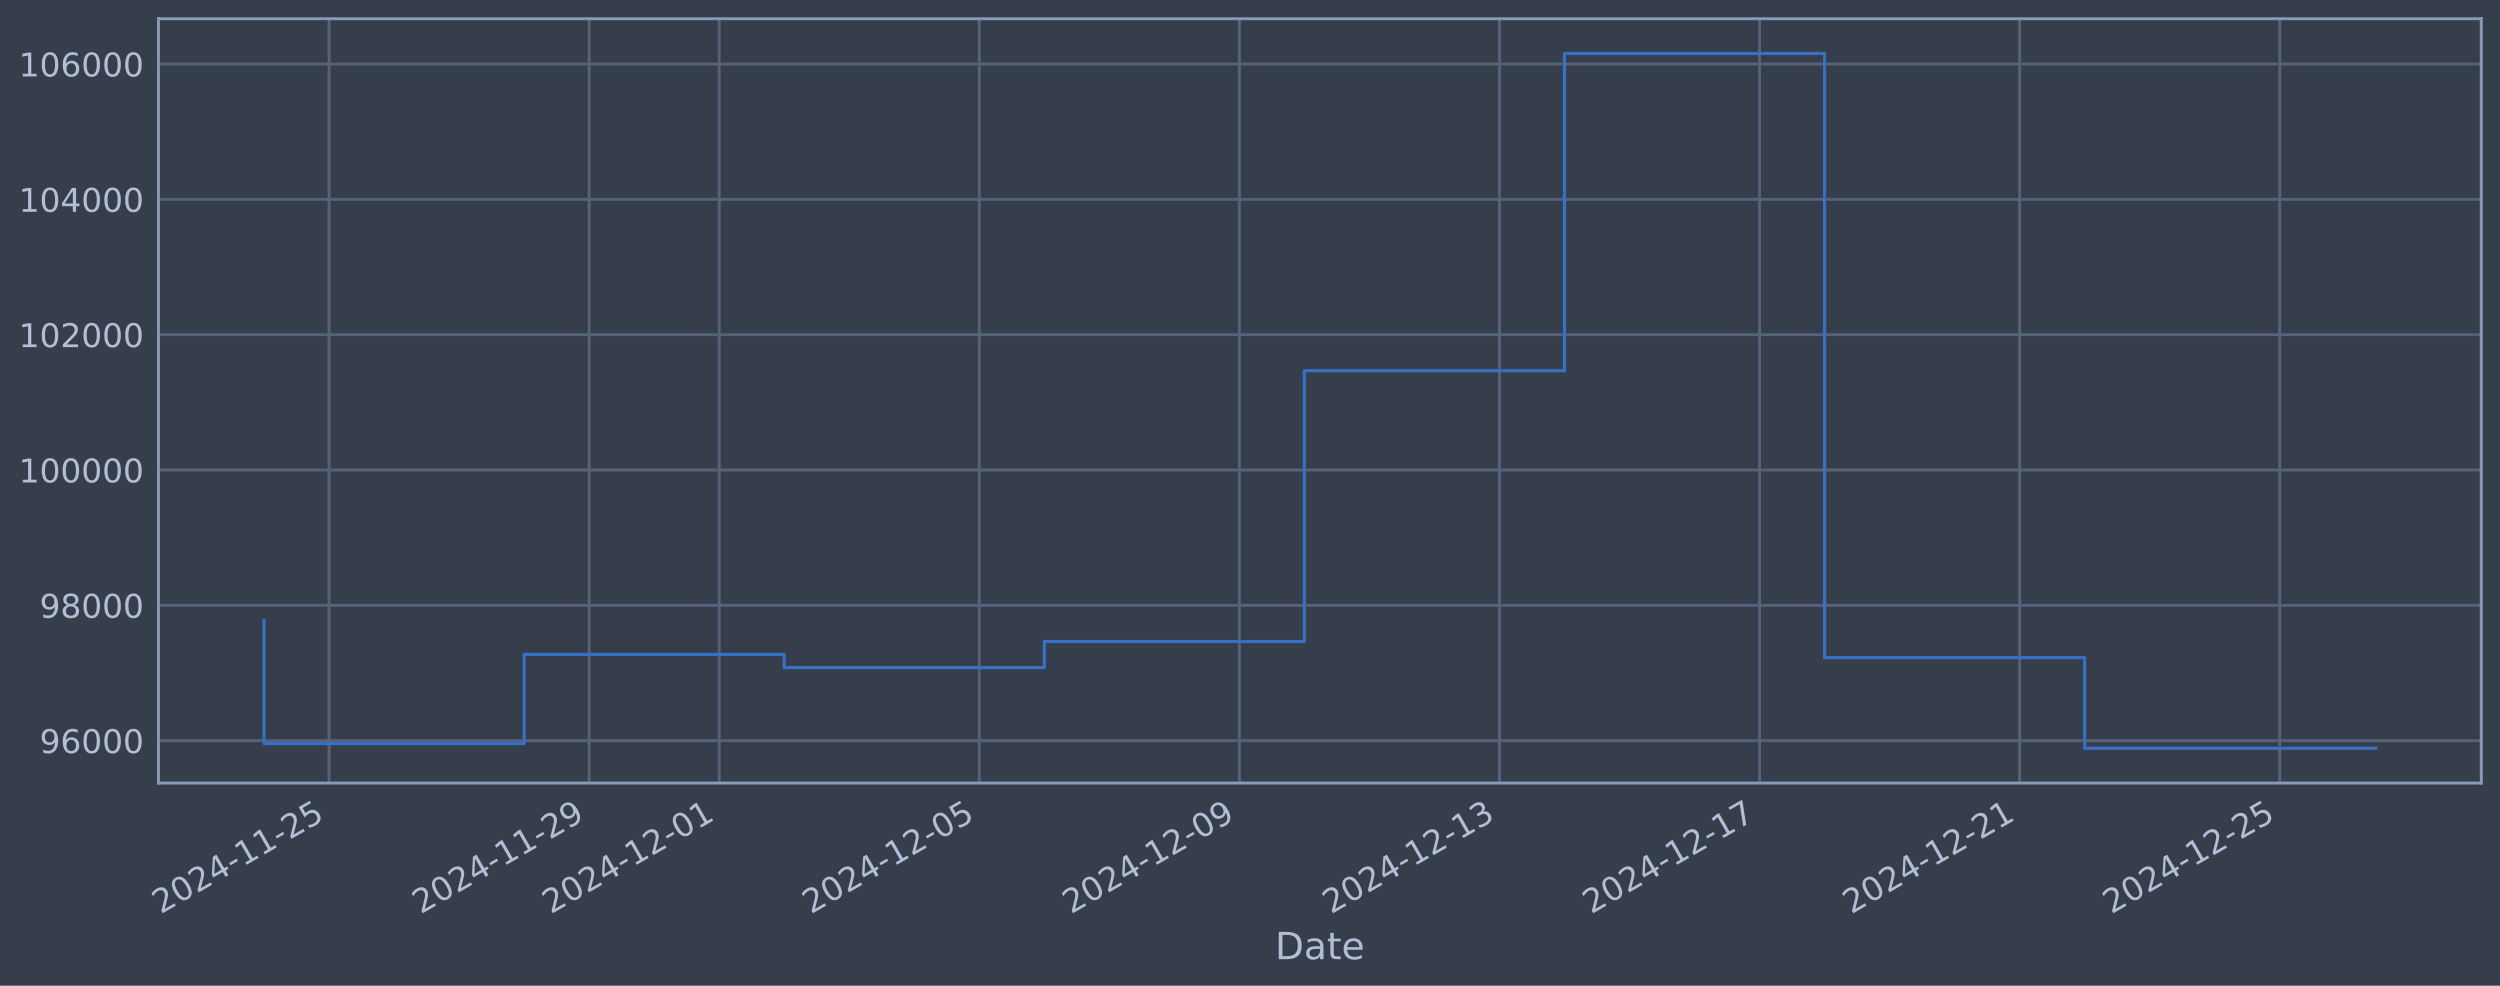
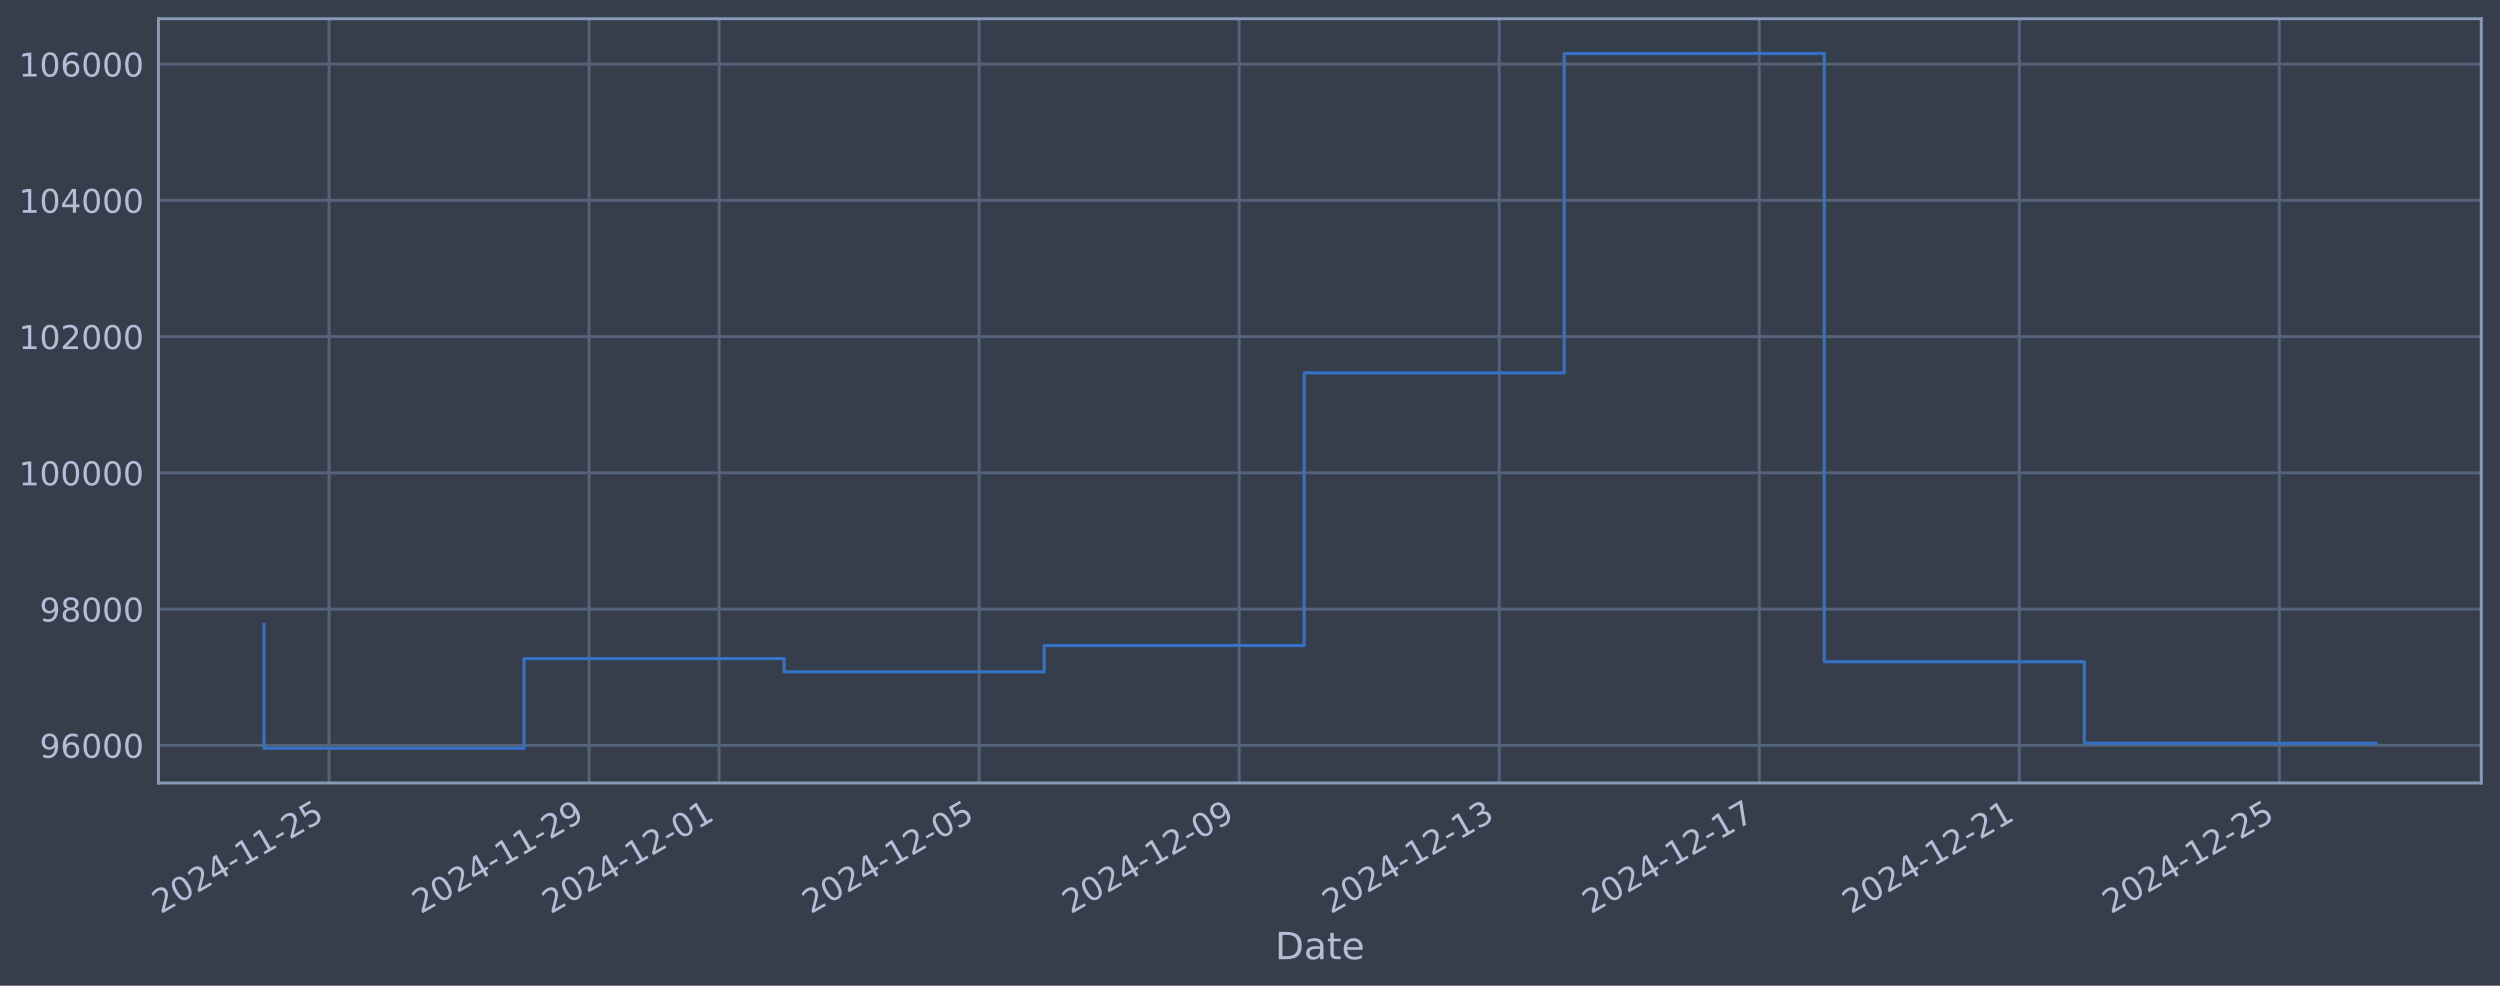
<svg xmlns="http://www.w3.org/2000/svg" xmlns:xlink="http://www.w3.org/1999/xlink" width="960.9pt" height="378.87pt" viewBox="0 0 960.9 378.87" version="1.1">
  <defs>
    <style type="text/css">*{stroke-linejoin: round; stroke-linecap: butt}</style>
  </defs>
  <g id="figure_1">
    <g id="patch_1">
      <path d="M 0 378.87  L 960.9 378.87  L 960.9 0  L 0 0  z " style="fill: #373e4b" />
    </g>
    <g id="axes_1">
      <g id="patch_2">
        <path d="M 60.901 300.96  L 953.701 300.96  L 953.701 7.2  L 60.901 7.2  z " style="fill: #373e4b" />
      </g>
      <g id="matplotlib.axis_1">
        <g id="xtick_1">
          <g id="line2d_1">
-             <path d="M 126.474 300.96  L 126.474 7.2  " clip-path="url(#p7ea44094f5)" style="fill: none; stroke: #546379; stroke-width: 1.12; stroke-linecap: square" />
+             <path d="M 126.469 300.96  L 126.469 7.2  " clip-path="url(#p1eb83a1c5c)" style="fill: none; stroke: #546379; stroke-width: 1.12; stroke-linecap: square" />
          </g>
          <g id="line2d_2" />
          <g id="text_1">
-             <g style="fill: #b1bed6" transform="translate(61.74878 351.4642) rotate(-30) scale(0.126 -0.126)">
+             <g style="fill: #b1bed6" transform="translate(61.74371 351.4642) rotate(-30) scale(0.126 -0.126)">
              <defs>
                <path id="DejaVuSans-32" d="M 1228 531  L 3431 531  L 3431 0  L 469 0  L 469 531  Q 828 903 1448 1529  Q 2069 2156 2228 2338  Q 2531 2678 2651 2914  Q 2772 3150 2772 3378  Q 2772 3750 2511 3984  Q 2250 4219 1831 4219  Q 1534 4219 1204 4116  Q 875 4013 500 3803  L 500 4441  Q 881 4594 1212 4672  Q 1544 4750 1819 4750  Q 2544 4750 2975 4387  Q 3406 4025 3406 3419  Q 3406 3131 3298 2873  Q 3191 2616 2906 2266  Q 2828 2175 2409 1742  Q 1991 1309 1228 531  z " transform="scale(0.015625)" />
                <path id="DejaVuSans-30" d="M 2034 4250  Q 1547 4250 1301 3770  Q 1056 3291 1056 2328  Q 1056 1369 1301 889  Q 1547 409 2034 409  Q 2525 409 2770 889  Q 3016 1369 3016 2328  Q 3016 3291 2770 3770  Q 2525 4250 2034 4250  z M 2034 4750  Q 2819 4750 3233 4129  Q 3647 3509 3647 2328  Q 3647 1150 3233 529  Q 2819 -91 2034 -91  Q 1250 -91 836 529  Q 422 1150 422 2328  Q 422 3509 836 4129  Q 1250 4750 2034 4750  z " transform="scale(0.015625)" />
                <path id="DejaVuSans-34" d="M 2419 4116  L 825 1625  L 2419 1625  L 2419 4116  z M 2253 4666  L 3047 4666  L 3047 1625  L 3713 1625  L 3713 1100  L 3047 1100  L 3047 0  L 2419 0  L 2419 1100  L 313 1100  L 313 1709  L 2253 4666  z " transform="scale(0.015625)" />
                <path id="DejaVuSans-2d" d="M 313 2009  L 1997 2009  L 1997 1497  L 313 1497  L 313 2009  z " transform="scale(0.015625)" />
                <path id="DejaVuSans-31" d="M 794 531  L 1825 531  L 1825 4091  L 703 3866  L 703 4441  L 1819 4666  L 2450 4666  L 2450 531  L 3481 531  L 3481 0  L 794 0  L 794 531  z " transform="scale(0.015625)" />
                <path id="DejaVuSans-35" d="M 691 4666  L 3169 4666  L 3169 4134  L 1269 4134  L 1269 2991  Q 1406 3038 1543 3061  Q 1681 3084 1819 3084  Q 2600 3084 3056 2656  Q 3513 2228 3513 1497  Q 3513 744 3044 326  Q 2575 -91 1722 -91  Q 1428 -91 1123 -41  Q 819 9 494 109  L 494 744  Q 775 591 1075 516  Q 1375 441 1709 441  Q 2250 441 2565 725  Q 2881 1009 2881 1497  Q 2881 1984 2565 2268  Q 2250 2553 1709 2553  Q 1456 2553 1204 2497  Q 953 2441 691 2322  L 691 4666  z " transform="scale(0.015625)" />
              </defs>
              <use xlink:href="#DejaVuSans-32" />
              <use xlink:href="#DejaVuSans-30" transform="translate(63.62305 0)" />
              <use xlink:href="#DejaVuSans-32" transform="translate(127.2461 0)" />
              <use xlink:href="#DejaVuSans-34" transform="translate(190.8691 0)" />
              <use xlink:href="#DejaVuSans-2d" transform="translate(254.4922 0)" />
              <use xlink:href="#DejaVuSans-31" transform="translate(290.5762 0)" />
              <use xlink:href="#DejaVuSans-31" transform="translate(354.1992 0)" />
              <use xlink:href="#DejaVuSans-2d" transform="translate(417.8223 0)" />
              <use xlink:href="#DejaVuSans-32" transform="translate(453.9062 0)" />
              <use xlink:href="#DejaVuSans-35" transform="translate(517.5293 0)" />
            </g>
          </g>
        </g>
        <g id="xtick_2">
          <g id="line2d_3">
-             <path d="M 226.442 300.96  L 226.442 7.2  " clip-path="url(#p7ea44094f5)" style="fill: none; stroke: #546379; stroke-width: 1.12; stroke-linecap: square" />
+             <path d="M 226.417 300.96  L 226.417 7.2  " clip-path="url(#p1eb83a1c5c)" style="fill: none; stroke: #546379; stroke-width: 1.12; stroke-linecap: square" />
          </g>
          <g id="line2d_4" />
          <g id="text_2">
-             <g style="fill: #b1bed6" transform="translate(161.7167 351.4642) rotate(-30) scale(0.126 -0.126)">
+             <g style="fill: #b1bed6" transform="translate(161.6913 351.4642) rotate(-30) scale(0.126 -0.126)">
              <defs>
                <path id="DejaVuSans-39" d="M 703 97  L 703 672  Q 941 559 1184 500  Q 1428 441 1663 441  Q 2288 441 2617 861  Q 2947 1281 2994 2138  Q 2813 1869 2534 1725  Q 2256 1581 1919 1581  Q 1219 1581 811 2004  Q 403 2428 403 3163  Q 403 3881 828 4315  Q 1253 4750 1959 4750  Q 2769 4750 3195 4129  Q 3622 3509 3622 2328  Q 3622 1225 3098 567  Q 2575 -91 1691 -91  Q 1453 -91 1209 -44  Q 966 3 703 97  z M 1959 2075  Q 2384 2075 2632 2365  Q 2881 2656 2881 3163  Q 2881 3666 2632 3958  Q 2384 4250 1959 4250  Q 1534 4250 1286 3958  Q 1038 3666 1038 3163  Q 1038 2656 1286 2365  Q 1534 2075 1959 2075  z " transform="scale(0.015625)" />
              </defs>
              <use xlink:href="#DejaVuSans-32" />
              <use xlink:href="#DejaVuSans-30" transform="translate(63.62305 0)" />
              <use xlink:href="#DejaVuSans-32" transform="translate(127.2461 0)" />
              <use xlink:href="#DejaVuSans-34" transform="translate(190.8691 0)" />
              <use xlink:href="#DejaVuSans-2d" transform="translate(254.4922 0)" />
              <use xlink:href="#DejaVuSans-31" transform="translate(290.5762 0)" />
              <use xlink:href="#DejaVuSans-31" transform="translate(354.1992 0)" />
              <use xlink:href="#DejaVuSans-2d" transform="translate(417.8223 0)" />
              <use xlink:href="#DejaVuSans-32" transform="translate(453.9062 0)" />
              <use xlink:href="#DejaVuSans-39" transform="translate(517.5293 0)" />
            </g>
          </g>
        </g>
        <g id="xtick_3">
          <g id="line2d_5">
-             <path d="M 276.426 300.96  L 276.426 7.2  " clip-path="url(#p7ea44094f5)" style="fill: none; stroke: #546379; stroke-width: 1.12; stroke-linecap: square" />
+             <path d="M 276.391 300.96  L 276.391 7.2  " clip-path="url(#p1eb83a1c5c)" style="fill: none; stroke: #546379; stroke-width: 1.12; stroke-linecap: square" />
          </g>
          <g id="line2d_6" />
          <g id="text_3">
-             <g style="fill: #b1bed6" transform="translate(211.7006 351.4642) rotate(-30) scale(0.126 -0.126)">
+             <g style="fill: #b1bed6" transform="translate(211.6651 351.4642) rotate(-30) scale(0.126 -0.126)">
              <use xlink:href="#DejaVuSans-32" />
              <use xlink:href="#DejaVuSans-30" transform="translate(63.62305 0)" />
              <use xlink:href="#DejaVuSans-32" transform="translate(127.2461 0)" />
              <use xlink:href="#DejaVuSans-34" transform="translate(190.8691 0)" />
              <use xlink:href="#DejaVuSans-2d" transform="translate(254.4922 0)" />
              <use xlink:href="#DejaVuSans-31" transform="translate(290.5762 0)" />
              <use xlink:href="#DejaVuSans-32" transform="translate(354.1992 0)" />
              <use xlink:href="#DejaVuSans-2d" transform="translate(417.8223 0)" />
              <use xlink:href="#DejaVuSans-30" transform="translate(453.9062 0)" />
              <use xlink:href="#DejaVuSans-31" transform="translate(517.5293 0)" />
            </g>
          </g>
        </g>
        <g id="xtick_4">
          <g id="line2d_7">
-             <path d="M 376.394 300.96  L 376.394 7.2  " clip-path="url(#p7ea44094f5)" style="fill: none; stroke: #546379; stroke-width: 1.12; stroke-linecap: square" />
+             <path d="M 376.338 300.96  L 376.338 7.2  " clip-path="url(#p1eb83a1c5c)" style="fill: none; stroke: #546379; stroke-width: 1.12; stroke-linecap: square" />
          </g>
          <g id="line2d_8" />
          <g id="text_4">
-             <g style="fill: #b1bed6" transform="translate(311.6685 351.4642) rotate(-30) scale(0.126 -0.126)">
+             <g style="fill: #b1bed6" transform="translate(311.6127 351.4642) rotate(-30) scale(0.126 -0.126)">
              <use xlink:href="#DejaVuSans-32" />
              <use xlink:href="#DejaVuSans-30" transform="translate(63.62305 0)" />
              <use xlink:href="#DejaVuSans-32" transform="translate(127.2461 0)" />
              <use xlink:href="#DejaVuSans-34" transform="translate(190.8691 0)" />
              <use xlink:href="#DejaVuSans-2d" transform="translate(254.4922 0)" />
              <use xlink:href="#DejaVuSans-31" transform="translate(290.5762 0)" />
              <use xlink:href="#DejaVuSans-32" transform="translate(354.1992 0)" />
              <use xlink:href="#DejaVuSans-2d" transform="translate(417.8223 0)" />
              <use xlink:href="#DejaVuSans-30" transform="translate(453.9062 0)" />
              <use xlink:href="#DejaVuSans-35" transform="translate(517.5293 0)" />
            </g>
          </g>
        </g>
        <g id="xtick_5">
          <g id="line2d_9">
-             <path d="M 476.362 300.96  L 476.362 7.2  " clip-path="url(#p7ea44094f5)" style="fill: none; stroke: #546379; stroke-width: 1.12; stroke-linecap: square" />
+             <path d="M 476.286 300.96  L 476.286 7.2  " clip-path="url(#p1eb83a1c5c)" style="fill: none; stroke: #546379; stroke-width: 1.12; stroke-linecap: square" />
          </g>
          <g id="line2d_10" />
          <g id="text_5">
-             <g style="fill: #b1bed6" transform="translate(411.6364 351.4642) rotate(-30) scale(0.126 -0.126)">
+             <g style="fill: #b1bed6" transform="translate(411.5603 351.4642) rotate(-30) scale(0.126 -0.126)">
              <use xlink:href="#DejaVuSans-32" />
              <use xlink:href="#DejaVuSans-30" transform="translate(63.62305 0)" />
              <use xlink:href="#DejaVuSans-32" transform="translate(127.2461 0)" />
              <use xlink:href="#DejaVuSans-34" transform="translate(190.8691 0)" />
              <use xlink:href="#DejaVuSans-2d" transform="translate(254.4922 0)" />
              <use xlink:href="#DejaVuSans-31" transform="translate(290.5762 0)" />
              <use xlink:href="#DejaVuSans-32" transform="translate(354.1992 0)" />
              <use xlink:href="#DejaVuSans-2d" transform="translate(417.8223 0)" />
              <use xlink:href="#DejaVuSans-30" transform="translate(453.9062 0)" />
              <use xlink:href="#DejaVuSans-39" transform="translate(517.5293 0)" />
            </g>
          </g>
        </g>
        <g id="xtick_6">
          <g id="line2d_11">
-             <path d="M 576.33 300.96  L 576.33 7.2  " clip-path="url(#p7ea44094f5)" style="fill: none; stroke: #546379; stroke-width: 1.12; stroke-linecap: square" />
+             <path d="M 576.233 300.96  L 576.233 7.2  " clip-path="url(#p1eb83a1c5c)" style="fill: none; stroke: #546379; stroke-width: 1.12; stroke-linecap: square" />
          </g>
          <g id="line2d_12" />
          <g id="text_6">
-             <g style="fill: #b1bed6" transform="translate(511.6043 351.4642) rotate(-30) scale(0.126 -0.126)">
+             <g style="fill: #b1bed6" transform="translate(511.5079 351.4642) rotate(-30) scale(0.126 -0.126)">
              <defs>
                <path id="DejaVuSans-33" d="M 2597 2516  Q 3050 2419 3304 2112  Q 3559 1806 3559 1356  Q 3559 666 3084 287  Q 2609 -91 1734 -91  Q 1441 -91 1130 -33  Q 819 25 488 141  L 488 750  Q 750 597 1062 519  Q 1375 441 1716 441  Q 2309 441 2620 675  Q 2931 909 2931 1356  Q 2931 1769 2642 2001  Q 2353 2234 1838 2234  L 1294 2234  L 1294 2753  L 1863 2753  Q 2328 2753 2575 2939  Q 2822 3125 2822 3475  Q 2822 3834 2567 4026  Q 2313 4219 1838 4219  Q 1578 4219 1281 4162  Q 984 4106 628 3988  L 628 4550  Q 988 4650 1302 4700  Q 1616 4750 1894 4750  Q 2613 4750 3031 4423  Q 3450 4097 3450 3541  Q 3450 3153 3228 2886  Q 3006 2619 2597 2516  z " transform="scale(0.015625)" />
              </defs>
              <use xlink:href="#DejaVuSans-32" />
              <use xlink:href="#DejaVuSans-30" transform="translate(63.62305 0)" />
              <use xlink:href="#DejaVuSans-32" transform="translate(127.2461 0)" />
              <use xlink:href="#DejaVuSans-34" transform="translate(190.8691 0)" />
              <use xlink:href="#DejaVuSans-2d" transform="translate(254.4922 0)" />
              <use xlink:href="#DejaVuSans-31" transform="translate(290.5762 0)" />
              <use xlink:href="#DejaVuSans-32" transform="translate(354.1992 0)" />
              <use xlink:href="#DejaVuSans-2d" transform="translate(417.8223 0)" />
              <use xlink:href="#DejaVuSans-31" transform="translate(453.9062 0)" />
              <use xlink:href="#DejaVuSans-33" transform="translate(517.5293 0)" />
            </g>
          </g>
        </g>
        <g id="xtick_7">
          <g id="line2d_13">
-             <path d="M 676.298 300.96  L 676.298 7.2  " clip-path="url(#p7ea44094f5)" style="fill: none; stroke: #546379; stroke-width: 1.12; stroke-linecap: square" />
+             <path d="M 676.181 300.96  L 676.181 7.2  " clip-path="url(#p1eb83a1c5c)" style="fill: none; stroke: #546379; stroke-width: 1.12; stroke-linecap: square" />
          </g>
          <g id="line2d_14" />
          <g id="text_7">
-             <g style="fill: #b1bed6" transform="translate(611.5722 351.4642) rotate(-30) scale(0.126 -0.126)">
+             <g style="fill: #b1bed6" transform="translate(611.4555 351.4642) rotate(-30) scale(0.126 -0.126)">
              <defs>
                <path id="DejaVuSans-37" d="M 525 4666  L 3525 4666  L 3525 4397  L 1831 0  L 1172 0  L 2766 4134  L 525 4134  L 525 4666  z " transform="scale(0.015625)" />
              </defs>
              <use xlink:href="#DejaVuSans-32" />
              <use xlink:href="#DejaVuSans-30" transform="translate(63.62305 0)" />
              <use xlink:href="#DejaVuSans-32" transform="translate(127.2461 0)" />
              <use xlink:href="#DejaVuSans-34" transform="translate(190.8691 0)" />
              <use xlink:href="#DejaVuSans-2d" transform="translate(254.4922 0)" />
              <use xlink:href="#DejaVuSans-31" transform="translate(290.5762 0)" />
              <use xlink:href="#DejaVuSans-32" transform="translate(354.1992 0)" />
              <use xlink:href="#DejaVuSans-2d" transform="translate(417.8223 0)" />
              <use xlink:href="#DejaVuSans-31" transform="translate(453.9062 0)" />
              <use xlink:href="#DejaVuSans-37" transform="translate(517.5293 0)" />
            </g>
          </g>
        </g>
        <g id="xtick_8">
          <g id="line2d_15">
-             <path d="M 776.266 300.96  L 776.266 7.2  " clip-path="url(#p7ea44094f5)" style="fill: none; stroke: #546379; stroke-width: 1.12; stroke-linecap: square" />
+             <path d="M 776.129 300.96  L 776.129 7.2  " clip-path="url(#p1eb83a1c5c)" style="fill: none; stroke: #546379; stroke-width: 1.12; stroke-linecap: square" />
          </g>
          <g id="line2d_16" />
          <g id="text_8">
-             <g style="fill: #b1bed6" transform="translate(711.5401 351.4642) rotate(-30) scale(0.126 -0.126)">
+             <g style="fill: #b1bed6" transform="translate(711.4031 351.4642) rotate(-30) scale(0.126 -0.126)">
              <use xlink:href="#DejaVuSans-32" />
              <use xlink:href="#DejaVuSans-30" transform="translate(63.62305 0)" />
              <use xlink:href="#DejaVuSans-32" transform="translate(127.2461 0)" />
              <use xlink:href="#DejaVuSans-34" transform="translate(190.8691 0)" />
              <use xlink:href="#DejaVuSans-2d" transform="translate(254.4922 0)" />
              <use xlink:href="#DejaVuSans-31" transform="translate(290.5762 0)" />
              <use xlink:href="#DejaVuSans-32" transform="translate(354.1992 0)" />
              <use xlink:href="#DejaVuSans-2d" transform="translate(417.8223 0)" />
              <use xlink:href="#DejaVuSans-32" transform="translate(453.9062 0)" />
              <use xlink:href="#DejaVuSans-31" transform="translate(517.5293 0)" />
            </g>
          </g>
        </g>
        <g id="xtick_9">
          <g id="line2d_17">
-             <path d="M 876.234 300.96  L 876.234 7.2  " clip-path="url(#p7ea44094f5)" style="fill: none; stroke: #546379; stroke-width: 1.12; stroke-linecap: square" />
+             <path d="M 876.076 300.96  L 876.076 7.2  " clip-path="url(#p1eb83a1c5c)" style="fill: none; stroke: #546379; stroke-width: 1.12; stroke-linecap: square" />
          </g>
          <g id="line2d_18" />
          <g id="text_9">
-             <g style="fill: #b1bed6" transform="translate(811.508 351.4642) rotate(-30) scale(0.126 -0.126)">
+             <g style="fill: #b1bed6" transform="translate(811.3507 351.4642) rotate(-30) scale(0.126 -0.126)">
              <use xlink:href="#DejaVuSans-32" />
              <use xlink:href="#DejaVuSans-30" transform="translate(63.62305 0)" />
              <use xlink:href="#DejaVuSans-32" transform="translate(127.2461 0)" />
              <use xlink:href="#DejaVuSans-34" transform="translate(190.8691 0)" />
              <use xlink:href="#DejaVuSans-2d" transform="translate(254.4922 0)" />
              <use xlink:href="#DejaVuSans-31" transform="translate(290.5762 0)" />
              <use xlink:href="#DejaVuSans-32" transform="translate(354.1992 0)" />
              <use xlink:href="#DejaVuSans-2d" transform="translate(417.8223 0)" />
              <use xlink:href="#DejaVuSans-32" transform="translate(453.9062 0)" />
              <use xlink:href="#DejaVuSans-35" transform="translate(517.5293 0)" />
            </g>
          </g>
        </g>
        <g id="text_10">
          <g style="fill: #b1bed6" transform="translate(490.0914 368.6753) scale(0.144 -0.144)">
            <defs>
              <path id="DejaVuSans-44" d="M 1259 4147  L 1259 519  L 2022 519  Q 2988 519 3436 956  Q 3884 1394 3884 2338  Q 3884 3275 3436 3711  Q 2988 4147 2022 4147  L 1259 4147  z M 628 4666  L 1925 4666  Q 3281 4666 3915 4102  Q 4550 3538 4550 2338  Q 4550 1131 3912 565  Q 3275 0 1925 0  L 628 0  L 628 4666  z " transform="scale(0.015625)" />
              <path id="DejaVuSans-61" d="M 2194 1759  Q 1497 1759 1228 1600  Q 959 1441 959 1056  Q 959 750 1161 570  Q 1363 391 1709 391  Q 2188 391 2477 730  Q 2766 1069 2766 1631  L 2766 1759  L 2194 1759  z M 3341 1997  L 3341 0  L 2766 0  L 2766 531  Q 2569 213 2275 61  Q 1981 -91 1556 -91  Q 1019 -91 701 211  Q 384 513 384 1019  Q 384 1609 779 1909  Q 1175 2209 1959 2209  L 2766 2209  L 2766 2266  Q 2766 2663 2505 2880  Q 2244 3097 1772 3097  Q 1472 3097 1187 3025  Q 903 2953 641 2809  L 641 3341  Q 956 3463 1253 3523  Q 1550 3584 1831 3584  Q 2591 3584 2966 3190  Q 3341 2797 3341 1997  z " transform="scale(0.015625)" />
              <path id="DejaVuSans-74" d="M 1172 4494  L 1172 3500  L 2356 3500  L 2356 3053  L 1172 3053  L 1172 1153  Q 1172 725 1289 603  Q 1406 481 1766 481  L 2356 481  L 2356 0  L 1766 0  Q 1100 0 847 248  Q 594 497 594 1153  L 594 3053  L 172 3053  L 172 3500  L 594 3500  L 594 4494  L 1172 4494  z " transform="scale(0.015625)" />
              <path id="DejaVuSans-65" d="M 3597 1894  L 3597 1613  L 953 1613  Q 991 1019 1311 708  Q 1631 397 2203 397  Q 2534 397 2845 478  Q 3156 559 3463 722  L 3463 178  Q 3153 47 2828 -22  Q 2503 -91 2169 -91  Q 1331 -91 842 396  Q 353 884 353 1716  Q 353 2575 817 3079  Q 1281 3584 2069 3584  Q 2775 3584 3186 3129  Q 3597 2675 3597 1894  z M 3022 2063  Q 3016 2534 2758 2815  Q 2500 3097 2075 3097  Q 1594 3097 1305 2825  Q 1016 2553 972 2059  L 3022 2063  z " transform="scale(0.015625)" />
            </defs>
            <use xlink:href="#DejaVuSans-44" />
            <use xlink:href="#DejaVuSans-61" transform="translate(77.00195 0)" />
            <use xlink:href="#DejaVuSans-74" transform="translate(138.2812 0)" />
            <use xlink:href="#DejaVuSans-65" transform="translate(177.4902 0)" />
          </g>
        </g>
      </g>
      <g id="matplotlib.axis_2">
        <g id="ytick_1">
          <g id="line2d_19">
-             <path d="M 60.901 284.67  L 953.701 284.67  " clip-path="url(#p7ea44094f5)" style="fill: none; stroke: #546379; stroke-width: 1.12; stroke-linecap: square" />
+             <path d="M 60.901 286.481  L 953.701 286.481  " clip-path="url(#p1eb83a1c5c)" style="fill: none; stroke: #546379; stroke-width: 1.12; stroke-linecap: square" />
          </g>
          <g id="line2d_20" />
          <g id="text_11">
-             <g style="fill: #b1bed6" transform="translate(15.21675 289.4574) scale(0.126 -0.126)">
+             <g style="fill: #b1bed6" transform="translate(15.21675 291.2681) scale(0.126 -0.126)">
              <defs>
                <path id="DejaVuSans-36" d="M 2113 2584  Q 1688 2584 1439 2293  Q 1191 2003 1191 1497  Q 1191 994 1439 701  Q 1688 409 2113 409  Q 2538 409 2786 701  Q 3034 994 3034 1497  Q 3034 2003 2786 2293  Q 2538 2584 2113 2584  z M 3366 4563  L 3366 3988  Q 3128 4100 2886 4159  Q 2644 4219 2406 4219  Q 1781 4219 1451 3797  Q 1122 3375 1075 2522  Q 1259 2794 1537 2939  Q 1816 3084 2150 3084  Q 2853 3084 3261 2657  Q 3669 2231 3669 1497  Q 3669 778 3244 343  Q 2819 -91 2113 -91  Q 1303 -91 875 529  Q 447 1150 447 2328  Q 447 3434 972 4092  Q 1497 4750 2381 4750  Q 2619 4750 2861 4703  Q 3103 4656 3366 4563  z " transform="scale(0.015625)" />
              </defs>
              <use xlink:href="#DejaVuSans-39" />
              <use xlink:href="#DejaVuSans-36" transform="translate(63.62305 0)" />
              <use xlink:href="#DejaVuSans-30" transform="translate(127.2461 0)" />
              <use xlink:href="#DejaVuSans-30" transform="translate(190.8691 0)" />
              <use xlink:href="#DejaVuSans-30" transform="translate(254.4922 0)" />
            </g>
          </g>
        </g>
        <g id="ytick_2">
          <g id="line2d_21">
-             <path d="M 60.901 232.658  L 953.701 232.658  " clip-path="url(#p7ea44094f5)" style="fill: none; stroke: #546379; stroke-width: 1.12; stroke-linecap: square" />
+             <path d="M 60.901 234.112  L 953.701 234.112  " clip-path="url(#p1eb83a1c5c)" style="fill: none; stroke: #546379; stroke-width: 1.12; stroke-linecap: square" />
          </g>
          <g id="line2d_22" />
          <g id="text_12">
-             <g style="fill: #b1bed6" transform="translate(15.21675 237.4453) scale(0.126 -0.126)">
+             <g style="fill: #b1bed6" transform="translate(15.21675 238.8994) scale(0.126 -0.126)">
              <defs>
                <path id="DejaVuSans-38" d="M 2034 2216  Q 1584 2216 1326 1975  Q 1069 1734 1069 1313  Q 1069 891 1326 650  Q 1584 409 2034 409  Q 2484 409 2743 651  Q 3003 894 3003 1313  Q 3003 1734 2745 1975  Q 2488 2216 2034 2216  z M 1403 2484  Q 997 2584 770 2862  Q 544 3141 544 3541  Q 544 4100 942 4425  Q 1341 4750 2034 4750  Q 2731 4750 3128 4425  Q 3525 4100 3525 3541  Q 3525 3141 3298 2862  Q 3072 2584 2669 2484  Q 3125 2378 3379 2068  Q 3634 1759 3634 1313  Q 3634 634 3220 271  Q 2806 -91 2034 -91  Q 1263 -91 848 271  Q 434 634 434 1313  Q 434 1759 690 2068  Q 947 2378 1403 2484  z M 1172 3481  Q 1172 3119 1398 2916  Q 1625 2713 2034 2713  Q 2441 2713 2670 2916  Q 2900 3119 2900 3481  Q 2900 3844 2670 4047  Q 2441 4250 2034 4250  Q 1625 4250 1398 4047  Q 1172 3844 1172 3481  z " transform="scale(0.015625)" />
              </defs>
              <use xlink:href="#DejaVuSans-39" />
              <use xlink:href="#DejaVuSans-38" transform="translate(63.62305 0)" />
              <use xlink:href="#DejaVuSans-30" transform="translate(127.2461 0)" />
              <use xlink:href="#DejaVuSans-30" transform="translate(190.8691 0)" />
              <use xlink:href="#DejaVuSans-30" transform="translate(254.4922 0)" />
            </g>
          </g>
        </g>
        <g id="ytick_3">
          <g id="line2d_23">
-             <path d="M 60.901 180.646  L 953.701 180.646  " clip-path="url(#p7ea44094f5)" style="fill: none; stroke: #546379; stroke-width: 1.12; stroke-linecap: square" />
+             <path d="M 60.901 181.744  L 953.701 181.744  " clip-path="url(#p1eb83a1c5c)" style="fill: none; stroke: #546379; stroke-width: 1.12; stroke-linecap: square" />
          </g>
          <g id="line2d_24" />
          <g id="text_13">
-             <g style="fill: #b1bed6" transform="translate(7.2 185.4332) scale(0.126 -0.126)">
+             <g style="fill: #b1bed6" transform="translate(7.2 186.5308) scale(0.126 -0.126)">
              <use xlink:href="#DejaVuSans-31" />
              <use xlink:href="#DejaVuSans-30" transform="translate(63.62305 0)" />
              <use xlink:href="#DejaVuSans-30" transform="translate(127.2461 0)" />
              <use xlink:href="#DejaVuSans-30" transform="translate(190.8691 0)" />
              <use xlink:href="#DejaVuSans-30" transform="translate(254.4922 0)" />
              <use xlink:href="#DejaVuSans-30" transform="translate(318.1152 0)" />
            </g>
          </g>
        </g>
        <g id="ytick_4">
          <g id="line2d_25">
-             <path d="M 60.901 128.634  L 953.701 128.634  " clip-path="url(#p7ea44094f5)" style="fill: none; stroke: #546379; stroke-width: 1.12; stroke-linecap: square" />
+             <path d="M 60.901 129.375  L 953.701 129.375  " clip-path="url(#p1eb83a1c5c)" style="fill: none; stroke: #546379; stroke-width: 1.12; stroke-linecap: square" />
          </g>
          <g id="line2d_26" />
          <g id="text_14">
-             <g style="fill: #b1bed6" transform="translate(7.2 133.4211) scale(0.126 -0.126)">
+             <g style="fill: #b1bed6" transform="translate(7.2 134.1621) scale(0.126 -0.126)">
              <use xlink:href="#DejaVuSans-31" />
              <use xlink:href="#DejaVuSans-30" transform="translate(63.62305 0)" />
              <use xlink:href="#DejaVuSans-32" transform="translate(127.2461 0)" />
              <use xlink:href="#DejaVuSans-30" transform="translate(190.8691 0)" />
              <use xlink:href="#DejaVuSans-30" transform="translate(254.4922 0)" />
              <use xlink:href="#DejaVuSans-30" transform="translate(318.1152 0)" />
            </g>
          </g>
        </g>
        <g id="ytick_5">
          <g id="line2d_27">
-             <path d="M 60.901 76.622  L 953.701 76.622  " clip-path="url(#p7ea44094f5)" style="fill: none; stroke: #546379; stroke-width: 1.12; stroke-linecap: square" />
+             <path d="M 60.901 77.006  L 953.701 77.006  " clip-path="url(#p1eb83a1c5c)" style="fill: none; stroke: #546379; stroke-width: 1.12; stroke-linecap: square" />
          </g>
          <g id="line2d_28" />
          <g id="text_15">
-             <g style="fill: #b1bed6" transform="translate(7.2 81.40904) scale(0.126 -0.126)">
+             <g style="fill: #b1bed6" transform="translate(7.2 81.79343) scale(0.126 -0.126)">
              <use xlink:href="#DejaVuSans-31" />
              <use xlink:href="#DejaVuSans-30" transform="translate(63.62305 0)" />
              <use xlink:href="#DejaVuSans-34" transform="translate(127.2461 0)" />
              <use xlink:href="#DejaVuSans-30" transform="translate(190.8691 0)" />
              <use xlink:href="#DejaVuSans-30" transform="translate(254.4922 0)" />
              <use xlink:href="#DejaVuSans-30" transform="translate(318.1152 0)" />
            </g>
          </g>
        </g>
        <g id="ytick_6">
          <g id="line2d_29">
-             <path d="M 60.901 24.61  L 953.701 24.61  " clip-path="url(#p7ea44094f5)" style="fill: none; stroke: #546379; stroke-width: 1.12; stroke-linecap: square" />
+             <path d="M 60.901 24.638  L 953.701 24.638  " clip-path="url(#p1eb83a1c5c)" style="fill: none; stroke: #546379; stroke-width: 1.12; stroke-linecap: square" />
          </g>
          <g id="line2d_30" />
          <g id="text_16">
-             <g style="fill: #b1bed6" transform="translate(7.2 29.39695) scale(0.126 -0.126)">
+             <g style="fill: #b1bed6" transform="translate(7.2 29.42476) scale(0.126 -0.126)">
              <use xlink:href="#DejaVuSans-31" />
              <use xlink:href="#DejaVuSans-30" transform="translate(63.62305 0)" />
              <use xlink:href="#DejaVuSans-36" transform="translate(127.2461 0)" />
              <use xlink:href="#DejaVuSans-30" transform="translate(190.8691 0)" />
              <use xlink:href="#DejaVuSans-30" transform="translate(254.4922 0)" />
              <use xlink:href="#DejaVuSans-30" transform="translate(318.1152 0)" />
            </g>
          </g>
        </g>
      </g>
      <g id="line2d_31">
-         <path d="M 101.482 238.459  L 101.482 285.789  L 201.45 285.789  L 201.45 251.549  L 301.418 251.549  L 301.418 256.596  L 401.386 256.596  L 401.386 246.557  L 501.354 246.557  L 501.354 142.482  L 601.322 142.482  L 601.322 20.553  L 701.29 20.553  L 701.29 252.773  L 801.258 252.773  L 801.258 287.607  L 913.119 287.607  " clip-path="url(#p7ea44094f5)" style="fill: none; stroke: #3572c6; stroke-width: 1.2; stroke-linecap: square" />
+         <path d="M 101.482 239.953  L 101.482 287.607  L 201.43 287.607  L 201.43 253.132  L 301.378 253.132  L 301.378 258.214  L 401.325 258.214  L 401.325 248.107  L 501.273 248.107  L 501.273 143.317  L 601.22 143.317  L 601.22 20.553  L 701.168 20.553  L 701.168 254.365  L 801.115 254.365  L 801.115 285.7  L 913.119 285.7  " clip-path="url(#p1eb83a1c5c)" style="fill: none; stroke: #3572c6; stroke-width: 1.2; stroke-linecap: square" />
      </g>
      <g id="patch_3">
        <path d="M 60.901 300.96  L 60.901 7.2  " style="fill: none; stroke: #899ab8; stroke-width: 1.12; stroke-linejoin: miter; stroke-linecap: square" />
      </g>
      <g id="patch_4">
        <path d="M 953.701 300.96  L 953.701 7.2  " style="fill: none; stroke: #899ab8; stroke-width: 1.12; stroke-linejoin: miter; stroke-linecap: square" />
      </g>
      <g id="patch_5">
        <path d="M 60.901 300.96  L 953.701 300.96  " style="fill: none; stroke: #899ab8; stroke-width: 1.12; stroke-linejoin: miter; stroke-linecap: square" />
      </g>
      <g id="patch_6">
        <path d="M 60.901 7.2  L 953.701 7.2  " style="fill: none; stroke: #899ab8; stroke-width: 1.12; stroke-linejoin: miter; stroke-linecap: square" />
      </g>
    </g>
  </g>
  <defs>
-     <clipPath id="p7ea44094f5">
+     <clipPath id="p1eb83a1c5c">
      <rect x="60.901" y="7.2" width="892.8" height="293.76" />
    </clipPath>
  </defs>
</svg>
